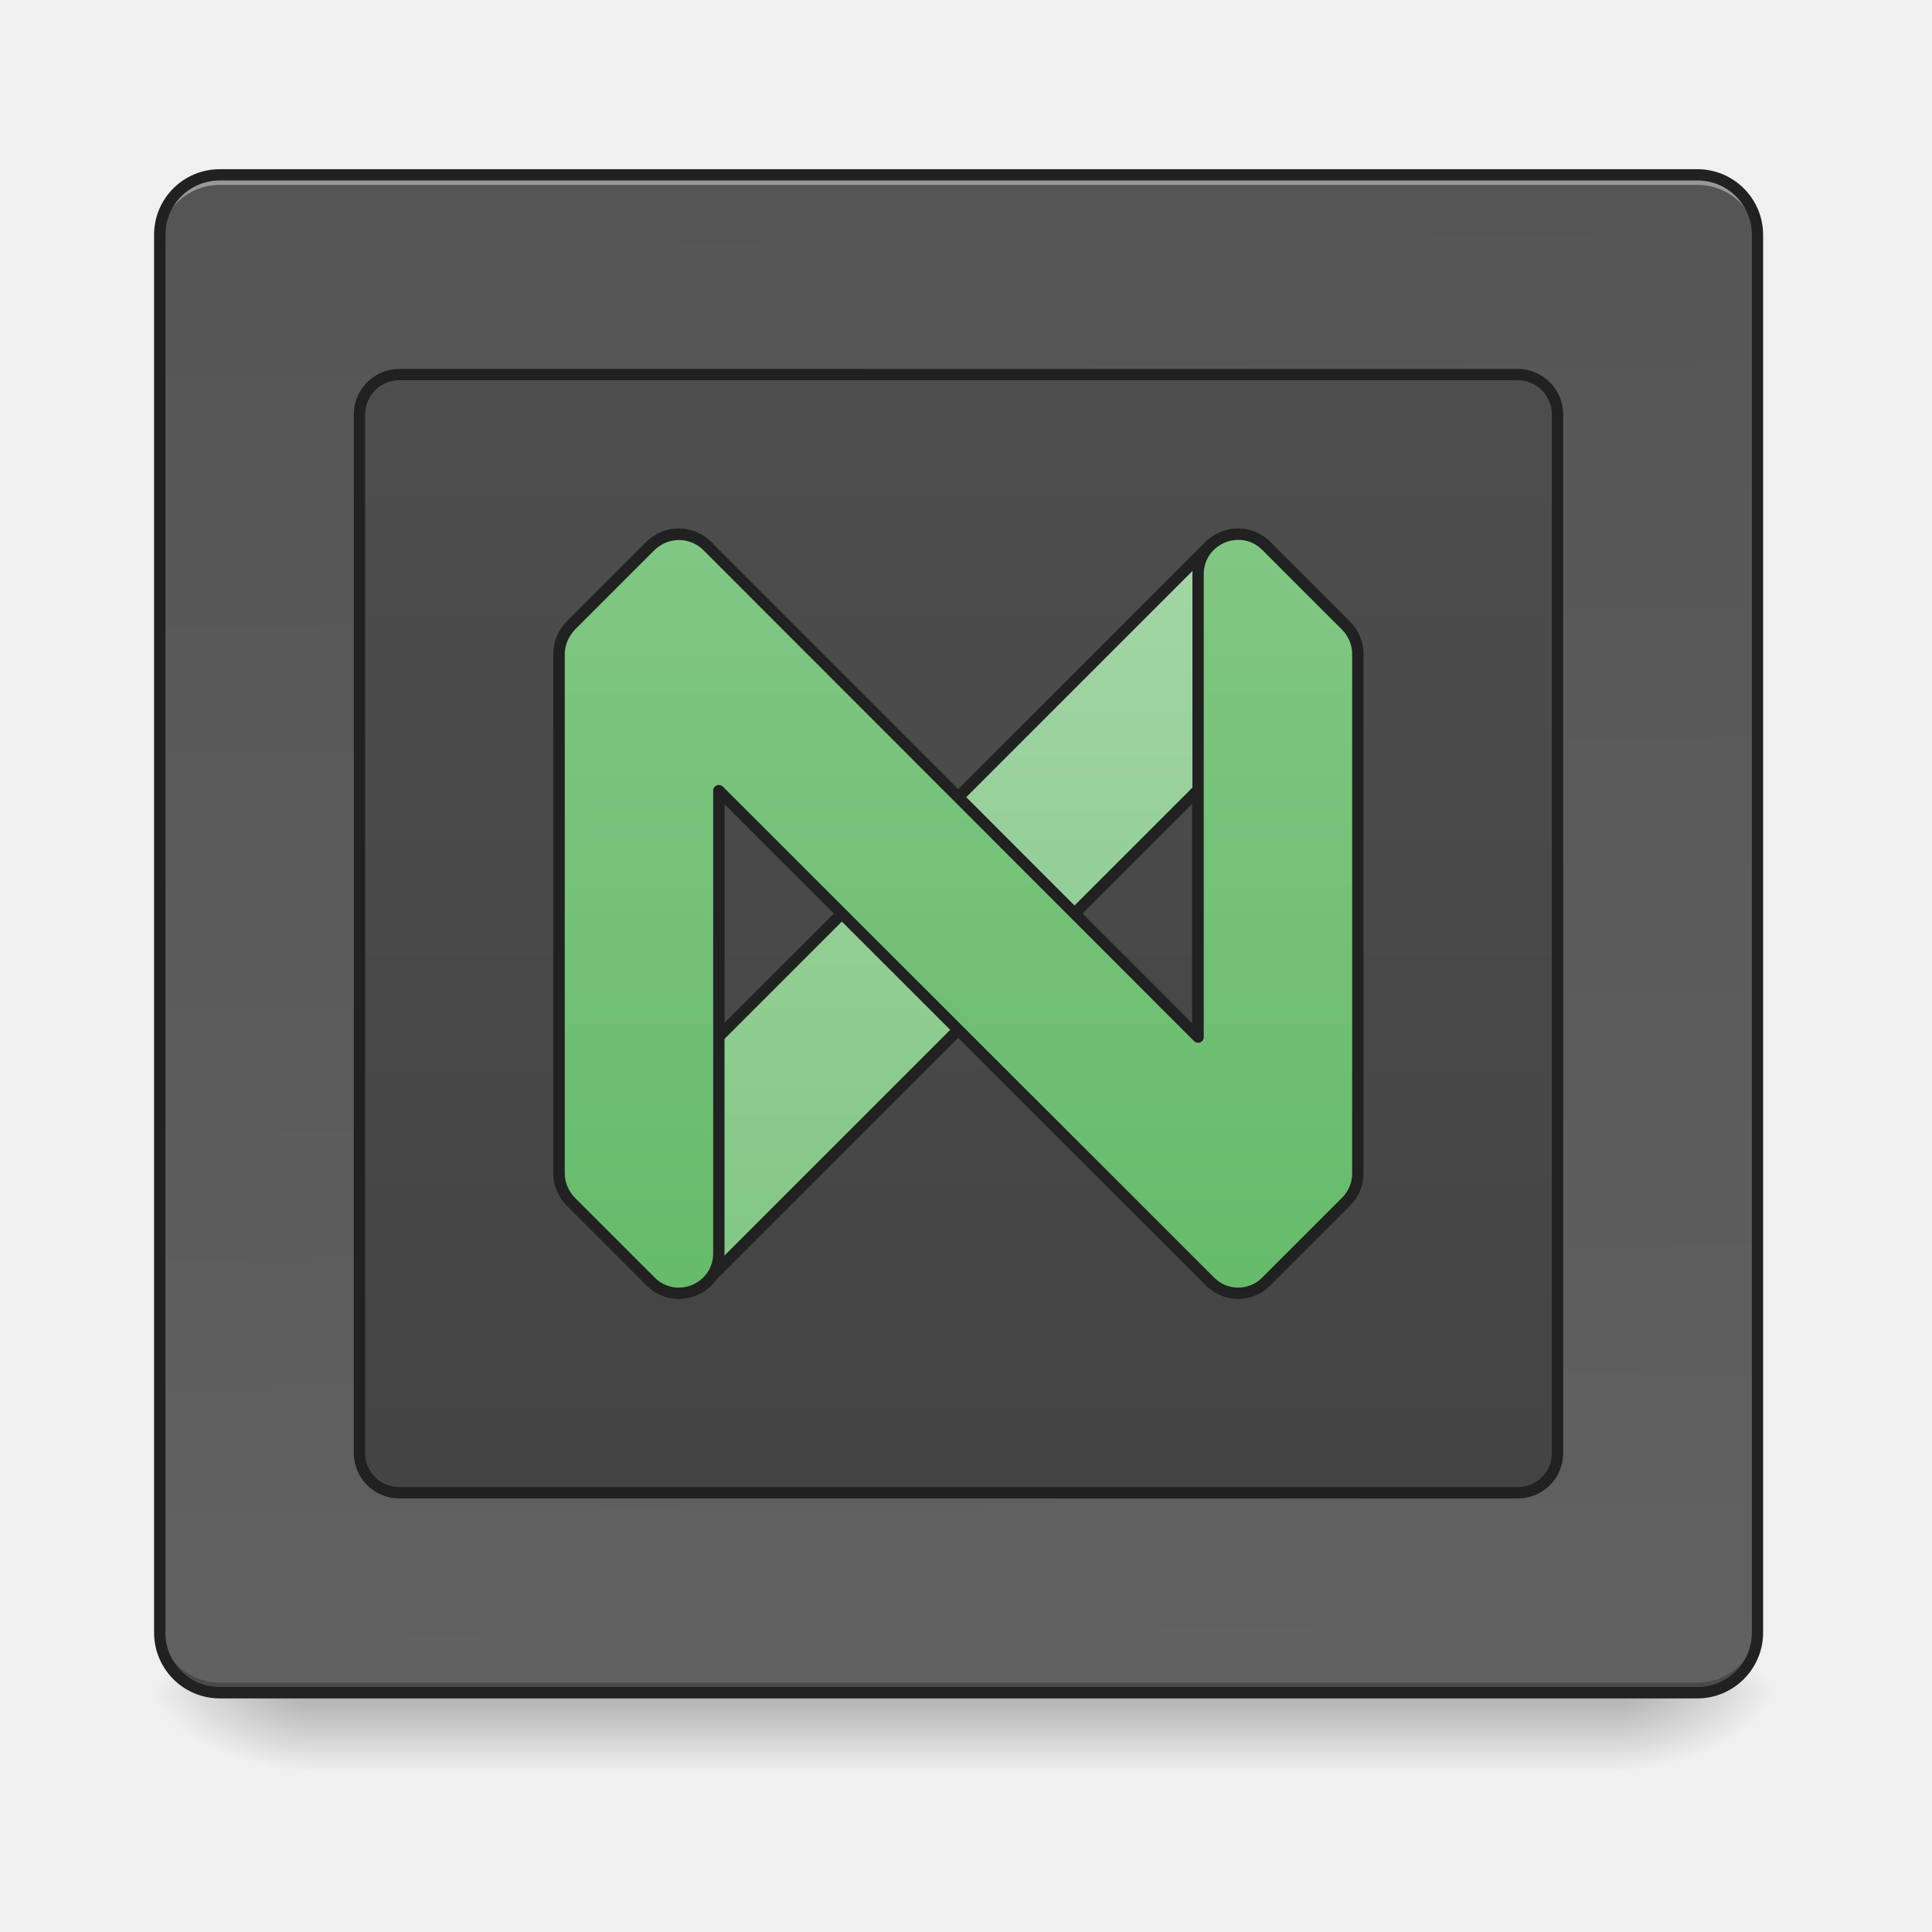
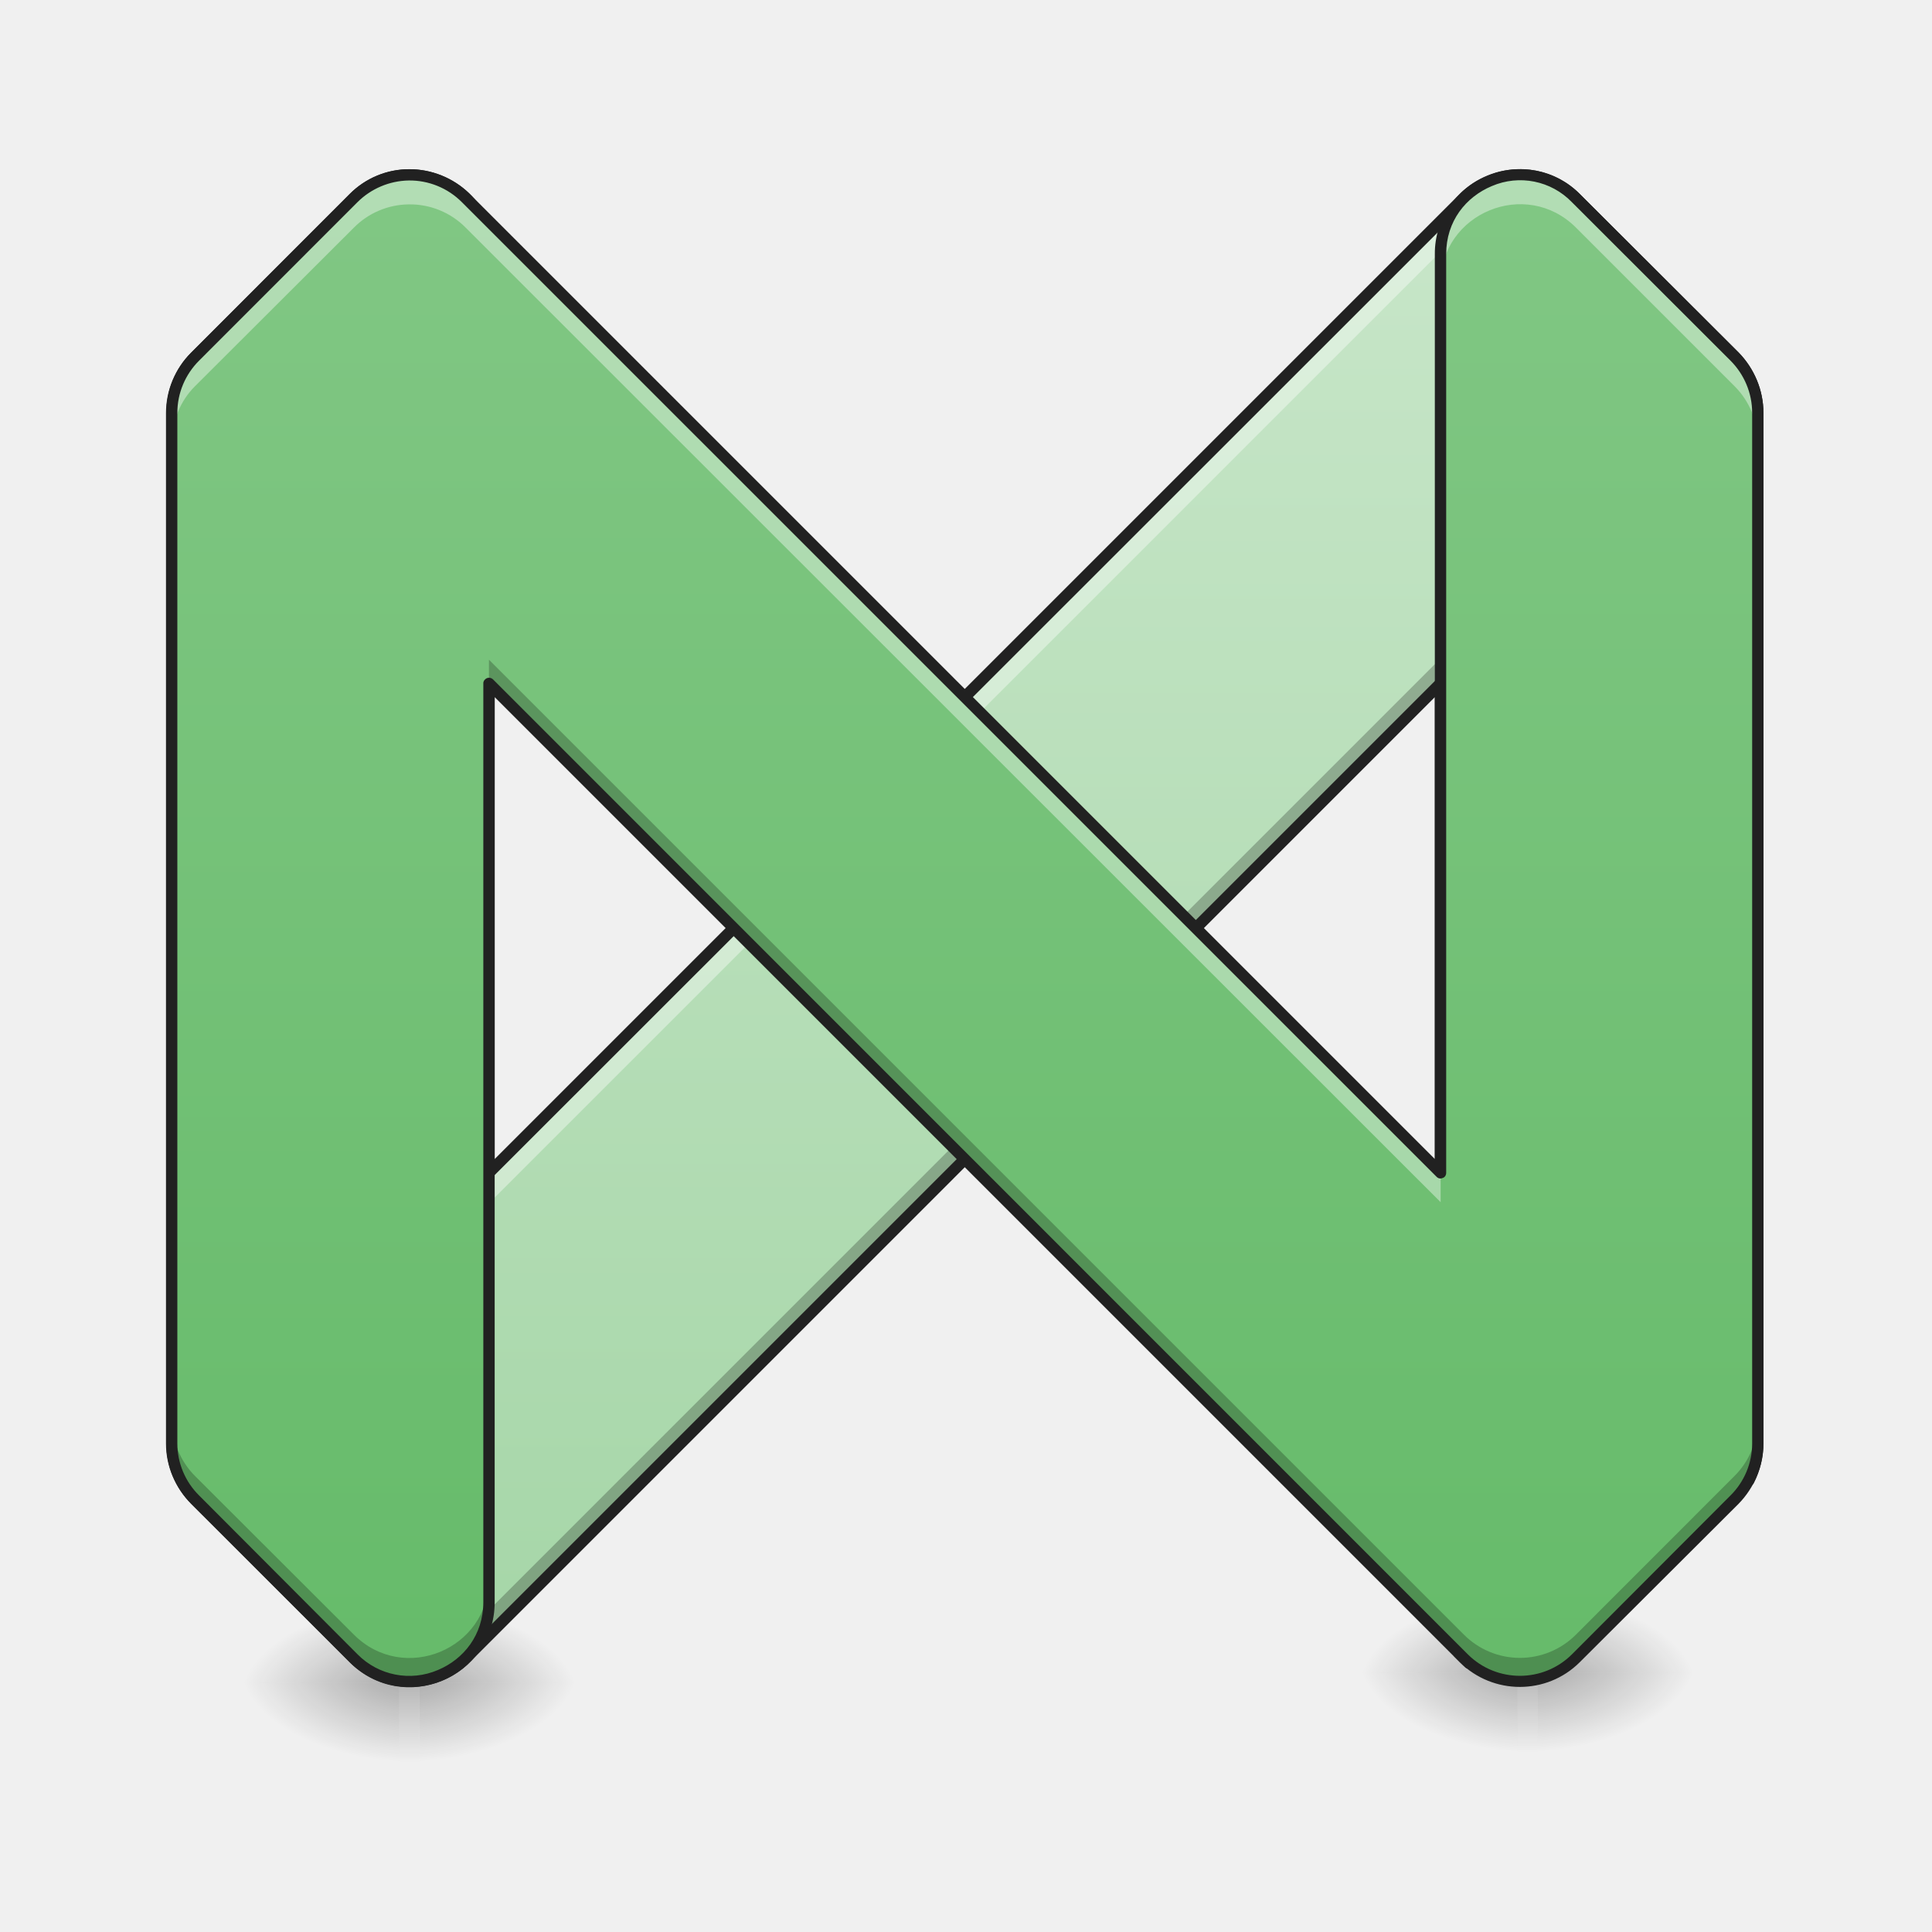
<svg xmlns="http://www.w3.org/2000/svg" width="32" height="32" viewBox="0 0 24 24">
  <defs>
-     <linearGradient id="a" gradientUnits="userSpaceOnUse" x1="254" y1="233.5" x2="254" y2="254.667" gradientTransform="matrix(.04688 0 0 .04688 0 10.08)">
+     <linearGradient id="a" gradientUnits="userSpaceOnUse" x1="254" y1="233.5" x2="254" y2="254.667" gradientTransform="matrix(.04688 0 0 .05274 0 8.463)">
      <stop offset="0" stop-opacity=".275" />
      <stop offset="1" stop-opacity="0" />
    </linearGradient>
-     <radialGradient id="b" gradientUnits="userSpaceOnUse" cx="450.909" cy="189.579" fx="450.909" fy="189.579" r="21.167" gradientTransform="matrix(0 -.0586 -.10548 0 39.842 47.696)">
+     <radialGradient id="b" gradientUnits="userSpaceOnUse" cx="450.909" cy="189.579" fx="450.909" fy="189.579" r="21.167" gradientTransform="matrix(0 -.0586 -.10548 0 24.958 47.572)">
      <stop offset="0" stop-opacity=".314" />
      <stop offset=".222" stop-opacity=".275" />
      <stop offset="1" stop-opacity="0" />
    </radialGradient>
-     <radialGradient id="c" gradientUnits="userSpaceOnUse" cx="450.909" cy="189.579" fx="450.909" fy="189.579" r="21.167" gradientTransform="matrix(0 .0586 .10548 0 -15.903 -5.646)">
+     <radialGradient id="c" gradientUnits="userSpaceOnUse" cx="450.909" cy="189.579" fx="450.909" fy="189.579" r="21.167" gradientTransform="matrix(0 .0586 .10548 0 -14.787 -5.77)">
      <stop offset="0" stop-opacity=".314" />
      <stop offset=".222" stop-opacity=".275" />
      <stop offset="1" stop-opacity="0" />
    </radialGradient>
-     <radialGradient id="d" gradientUnits="userSpaceOnUse" cx="450.909" cy="189.579" fx="450.909" fy="189.579" r="21.167" gradientTransform="matrix(0 -.0586 .10548 0 -15.903 47.696)">
+     <radialGradient id="d" gradientUnits="userSpaceOnUse" cx="450.909" cy="189.579" fx="450.909" fy="189.579" r="21.167" gradientTransform="matrix(0 -.0586 .10548 0 -14.787 47.572)">
      <stop offset="0" stop-opacity=".314" />
      <stop offset=".222" stop-opacity=".275" />
      <stop offset="1" stop-opacity="0" />
    </radialGradient>
-     <radialGradient id="e" gradientUnits="userSpaceOnUse" cx="450.909" cy="189.579" fx="450.909" fy="189.579" r="21.167" gradientTransform="matrix(0 .0586 -.10548 0 39.842 -5.646)">
+     <radialGradient id="e" gradientUnits="userSpaceOnUse" cx="450.909" cy="189.579" fx="450.909" fy="189.579" r="21.167" gradientTransform="matrix(0 .0586 -.10548 0 24.958 -5.77)">
      <stop offset="0" stop-opacity=".314" />
      <stop offset=".222" stop-opacity=".275" />
      <stop offset="1" stop-opacity="0" />
    </radialGradient>
-     <linearGradient id="f" gradientUnits="userSpaceOnUse" x1="275.167" y1="-803.667" x2="285.75" y2="233.5" gradientTransform="matrix(.04688 0 0 .04688 0 10.08)">
-       <stop offset="0" stop-color="#424242" />
-       <stop offset="1" stop-color="#616161" />
+     <linearGradient id="f" gradientUnits="userSpaceOnUse" x1="960" y1="1295.118" x2="960" y2="535.118" gradientTransform="matrix(.02463 0 0 .02463 -11.656 -11.006)">
+       <stop offset="0" stop-color="#a5d6a7" />
+       <stop offset="1" stop-color="#c8e6c9" />
    </linearGradient>
-     <linearGradient id="g" gradientUnits="userSpaceOnUse" x1="254" y1="233.5" x2="254" y2="-697.833">
-       <stop offset="0" stop-color="#424242" />
-       <stop offset="1" stop-color="#616161" />
+     <linearGradient id="g" gradientUnits="userSpaceOnUse" x1="254" y1="233.5" x2="254" y2="254.667" gradientTransform="matrix(.04688 0 0 .05274 13.892 8.339)">
+       <stop offset="0" stop-opacity=".275" />
+       <stop offset="1" stop-opacity="0" />
    </linearGradient>
-     <linearGradient id="h" gradientUnits="userSpaceOnUse" x1="960" y1="1295.118" x2="960" y2="535.118">
-       <stop offset="0" stop-color="#81c784" />
-       <stop offset="1" stop-color="#a5d6a7" />
-     </linearGradient>
-     <linearGradient id="i" gradientUnits="userSpaceOnUse" x1="254" y1="127.667" x2="254" y2="-73.417">
+     <radialGradient id="h" gradientUnits="userSpaceOnUse" cx="450.909" cy="189.579" fx="450.909" fy="189.579" r="21.167" gradientTransform="matrix(0 -.0586 -.10548 0 38.85 47.448)">
+       <stop offset="0" stop-opacity=".314" />
+       <stop offset=".222" stop-opacity=".275" />
+       <stop offset="1" stop-opacity="0" />
+     </radialGradient>
+     <radialGradient id="i" gradientUnits="userSpaceOnUse" cx="450.909" cy="189.579" fx="450.909" fy="189.579" r="21.167" gradientTransform="matrix(0 .0586 .10548 0 -.895 -5.894)">
+       <stop offset="0" stop-opacity=".314" />
+       <stop offset=".222" stop-opacity=".275" />
+       <stop offset="1" stop-opacity="0" />
+     </radialGradient>
+     <radialGradient id="j" gradientUnits="userSpaceOnUse" cx="450.909" cy="189.579" fx="450.909" fy="189.579" r="21.167" gradientTransform="matrix(0 -.0586 .10548 0 -.895 47.448)">
+       <stop offset="0" stop-opacity=".314" />
+       <stop offset=".222" stop-opacity=".275" />
+       <stop offset="1" stop-opacity="0" />
+     </radialGradient>
+     <radialGradient id="k" gradientUnits="userSpaceOnUse" cx="450.909" cy="189.579" fx="450.909" fy="189.579" r="21.167" gradientTransform="matrix(0 .0586 -.10548 0 38.85 -5.894)">
+       <stop offset="0" stop-opacity=".314" />
+       <stop offset=".222" stop-opacity=".275" />
+       <stop offset="1" stop-opacity="0" />
+     </radialGradient>
+     <linearGradient id="l" gradientUnits="userSpaceOnUse" x1="254" y1="127.667" x2="254" y2="-73.417" gradientTransform="matrix(.09307 0 0 .09307 -11.656 9.005)">
      <stop offset="0" stop-color="#66bb6a" />
      <stop offset="1" stop-color="#81c784" />
    </linearGradient>
  </defs>
-   <path d="M3.844 21.027h16.25v.993H3.844zm0 0" fill="url(#a)" />
-   <path d="M20.094 21.027h1.984v-.996h-1.984zm0 0" fill="url(#b)" />
-   <path d="M3.844 21.027H1.859v.993h1.985zm0 0" fill="url(#c)" />
-   <path d="M3.844 21.027H1.859v-.996h1.985zm0 0" fill="url(#d)" />
-   <path d="M20.094 21.027h1.984v.993h-1.984zm0 0" fill="url(#e)" />
-   <path d="M2.73 2.172h18.356c.41 0 .746.332.746.746v17.363c0 .41-.336.746-.746.746H2.73a.746.746 0 0 1-.746-.746V2.918c0-.414.332-.746.746-.746zm0 0" fill="url(#f)" />
-   <path d="M2.73 2.172a.744.744 0 0 0-.746.746v.121c0-.41.332-.742.746-.742h18.356c.414 0 .746.332.746.742v-.121a.744.744 0 0 0-.746-.746zm0 0" fill="#fff" fill-opacity=".392" />
-   <path d="M2.73 21.023a.743.743 0 0 1-.746-.742v-.125c0 .414.332.746.746.746h18.356a.744.744 0 0 0 .746-.746v.125c0 .41-.332.742-.746.742zm0 0" fill="#030303" fill-opacity=".235" />
-   <path d="M2.73 2.102a.814.814 0 0 0-.816.816v17.363c0 .45.363.817.816.817h18.356c.45 0 .816-.368.816-.817V2.918a.816.816 0 0 0-.816-.816zm0 .14h18.356c.375 0 .676.301.676.676v17.363c0 .375-.301.676-.676.676H2.73a.674.674 0 0 1-.675-.676V2.918c0-.375.3-.676.675-.676zm0 0" fill="#212121" />
-   <path d="M105.823-115.76h296.305c5.916 0 10.583 4.75 10.583 10.583v275.14c0 5.916-4.667 10.583-10.583 10.583H105.823a10.544 10.544 0 0 1-10.582-10.583v-275.14c0-5.833 4.75-10.582 10.582-10.582zm0 0" transform="matrix(.04688 0 0 .04688 0 10.08)" fill="url(#g)" stroke-width="3" stroke-linecap="round" stroke-linejoin="round" stroke="#212121" />
-   <path d="M680.25 535.067c-10.078 0-20.156 3.464-28.659 11.652L571.6 626.712c-7.243 7.558-11.652 17.95-11.652 28.344v519.95c0 10.708 4.409 20.785 11.652 28.344l79.992 79.992c15.747 15.747 40.941 15.747 56.688 0l491.606-491.607v246.591l155.576 155.576c2.835-5.984 4.41-12.282 4.41-18.896v-519.95c0-10.393-4.095-20.786-11.653-28.344l-79.993-79.993c-7.243-7.243-17.32-11.337-27.713-11.652-10.708 0-21.1 4.094-28.66 11.652l-491.92 491.922V575.063c0-23.934-19.526-39.681-39.682-39.996zm528.454 745.126c1.89 2.204 3.779 4.094 5.668 5.669zm0 0" transform="scale(.0124)" fill="url(#h)" stroke-width="11.339" stroke-linecap="round" stroke-linejoin="round" stroke="#212121" />
-   <path d="M179.733-73.43a11.02 11.02 0 0 0-7.333 3.083l-21.164 21.164c-1.917 2-3.083 4.75-3.083 7.5v137.57c0 2.833 1.166 5.5 3.083 7.5L172.4 124.55c6.666 6.666 18.082 2 18.082-7.5V-5.52l130.154 130.07c4.083 4.167 10.832 4.167 14.915 0l21.165-21.164c2-2 3.083-4.666 3.083-7.499v-137.57c0-2.75-1.083-5.5-3.083-7.5L335.55-70.347c-6.666-6.666-18.081-1.917-18.081 7.5V59.806L187.399-70.347c-2-2-4.75-3.083-7.666-3.083zm0 0" transform="matrix(.04688 0 0 .04688 0 10.08)" fill="url(#i)" stroke-width="3" stroke-linecap="round" stroke-linejoin="round" stroke="#212121" />
+   <path d="M4.96 20.777h.25v1.118h-.25zm0 0" fill="url(#a)" />
+   <path d="M5.21 20.902h1.985v-.992H5.211zm0 0" fill="url(#b)" />
+   <path d="M4.96 20.902H2.978v.993H4.96zm0 0" fill="url(#c)" />
+   <path d="M4.96 20.902H2.978v-.992H4.96zm0 0" fill="url(#d)" />
+   <path d="M5.21 20.902h1.985v.993H5.211zm0 0" fill="url(#e)" />
+   <path d="M5.094 2.172a.956.956 0 0 0-.7.289L2.423 4.43a.99.99 0 0 0-.285.699v12.805c0 .261.101.511.285.695l1.973 1.969a.978.978 0 0 0 1.39 0l12.11-12.11v6.078l3.828 3.825a.977.977 0 0 0 .113-.457V5.129a.994.994 0 0 0-.29-.7l-1.968-1.968a.988.988 0 0 0-1.395 0L6.075 14.57V3.155c0-.59-.48-.98-.98-.984zm13.02 18.351c.038.051.085.098.136.137zm0 0" fill="url(#f)" />
+   <path d="M17.895 8.18L5.785 20.29a.985.985 0 0 1-1.39 0l-1.973-1.97a.997.997 0 0 1-.285-.699v.313c0 .261.101.511.285.695l1.973 1.969a.978.978 0 0 0 1.39 0l12.11-12.11zm0 6.074v.312l3.828 3.825a.977.977 0 0 0 .113-.457v-.313c0 .164-.04.32-.113.461zm.218 6.27c.04.05.086.097.137.136zm0 0" fill-opacity=".235" />
+   <path d="M5.094 2.172a.956.956 0 0 0-.7.289L2.423 4.43a.99.99 0 0 0-.285.699v.379c0-.262.101-.512.285-.7L4.395 2.84a.984.984 0 0 1 1.68.695v-.379c0-.59-.481-.98-.981-.984zm13.777 0a.99.99 0 0 0-.687.289L6.074 14.57v.378l12.11-12.11a.988.988 0 0 1 1.394 0l1.969 1.97a1 1 0 0 1 .289.699v-.38a.994.994 0 0 0-.29-.698l-1.968-1.97a.981.981 0 0 0-.683-.288h-.024zm-.758 18.351c.04.051.086.098.137.137zm0 0" fill="#fff" fill-opacity=".392" />
+   <path d="M18.852 20.652h.25v1.118h-.25zm0 0" fill="url(#g)" />
+   <path d="M19.102 20.777h1.984v-.992h-1.984zm0 0" fill="url(#h)" />
+   <path d="M18.852 20.777h-1.985v.993h1.985zm0 0" fill="url(#i)" />
+   <path d="M18.852 20.777h-1.985v-.992h1.985zm0 0" fill="url(#j)" />
+   <path d="M19.102 20.777h1.984v.993h-1.984zm0 0" fill="url(#k)" />
+   <path d="M5.094 2.102a1.036 1.036 0 0 0-.75.308L2.375 4.38c-.2.2-.309.469-.309.75v12.805c0 .277.11.546.309.746l1.969 1.968c.41.41 1.082.41 1.492 0L17.824 8.66v5.906c0 .016.008.036.02.047l3.828 3.828c.015.016.039.024.058.02a.076.076 0 0 0 .055-.035c.078-.153.121-.32.121-.492V5.129c0-.281-.113-.55-.308-.75L19.625 2.41a1.039 1.039 0 0 0-.73-.308 1.053 1.053 0 0 0-.762.308L6.145 14.398V3.156c0-.629-.512-1.05-1.051-1.054zm0 .14c.465.004.91.363.91.914V14.57c0 .028.02.055.043.063.027.012.058.008.078-.016l12.11-12.105a.902.902 0 0 1 .66-.27.917.917 0 0 1 .632.27l1.97 1.968c.171.172.269.403.269.649v12.805a.888.888 0 0 1-.07.332l-3.731-3.73V8.487a.067.067 0 0 0-.043-.062c-.027-.012-.055-.004-.078.015l-11.82 11.82-.286.29a.922.922 0 0 1-1.297 0l-1.968-1.973a.907.907 0 0 1-.266-.644V5.129a.91.91 0 0 1 .266-.649L4.44 2.512a.885.885 0 0 1 .653-.27zm13.015 18.211a.07.07 0 0 0-.062.04.066.066 0 0 0 .012.073c0 .004.003.004.003.004v.004l.137.137c.004 0 .004.004.004.004.031.023.074.02.098-.008.027-.027.023-.07 0-.098l-.14-.136a.074.074 0 0 0-.052-.02zm0 0" fill="#212121" />
+   <path d="M5.074 2.172a.972.972 0 0 0-.68.289L2.423 4.43a.99.99 0 0 0-.285.699v12.805c0 .261.101.511.285.695l1.973 1.969c.62.62 1.68.183 1.68-.696V8.488l12.109 12.11a.983.983 0 0 0 1.394 0l1.969-1.97a.985.985 0 0 0 .289-.694V5.129a.994.994 0 0 0-.29-.7l-1.968-1.968c-.621-.621-1.683-.18-1.683.695V14.57L5.785 2.46a.988.988 0 0 0-.71-.288zm0 0" fill="url(#l)" />
+   <path d="M18.875 2.172a.981.981 0 0 0-.98.984v.367c0-.878 1.062-1.316 1.683-.695l1.969 1.969c.183.183.289.433.289.695V5.13a.994.994 0 0 0-.29-.7l-1.968-1.968a.97.97 0 0 0-.703-.29zm-13.773 0h-.028a.972.972 0 0 0-.68.289L2.423 4.43a.99.99 0 0 0-.285.699v.363c0-.262.101-.512.285-.695l1.973-1.969a.972.972 0 0 1 .68-.289.973.973 0 0 1 .71.29l12.11 12.105v-.364L5.785 2.46a.974.974 0 0 0-.683-.288zm0 0" fill="#fff" fill-opacity=".392" />
+   <path d="M6.074 8.195v.293l12.11 12.11a.983.983 0 0 0 1.394 0l1.969-1.97a.985.985 0 0 0 .289-.694v-.293a.985.985 0 0 1-.29.695l-1.968 1.969a.983.983 0 0 1-1.394 0zm-3.937 9.446v.293c0 .261.101.511.285.695l1.973 1.969c.62.62 1.68.183 1.68-.696v-.293c0 .88-1.06 1.317-1.68.696l-1.973-1.97a.981.981 0 0 1-.285-.694zm0 0" fill-opacity=".235" />
+   <path d="M5.074 2.102a1.053 1.053 0 0 0-.73.308L2.375 4.38c-.2.2-.313.469-.313.75v12.805c0 .277.114.546.313.746l1.969 1.968c.332.332.785.38 1.148.23.367-.151.653-.507.653-.976V8.66l11.988 11.988c.414.41 1.082.41 1.492 0l1.973-1.968c.195-.2.308-.47.308-.746V5.129c0-.281-.113-.55-.308-.75L19.625 2.41a1.042 1.042 0 0 0-1.148-.226 1.04 1.04 0 0 0-.653.972v11.242L5.836 2.41a1.069 1.069 0 0 0-.762-.308zm.004.14a.915.915 0 0 1 .66.27l12.106 12.105c.023.024.05.028.078.016.027-.008.043-.035.043-.063V3.156c0-.41.246-.71.566-.844a.892.892 0 0 1 .996.2l1.97 1.968c.171.172.269.403.269.649v12.805a.91.91 0 0 1-.27.644l-1.969 1.973a.917.917 0 0 1-1.293 0L6.125 8.44a.072.072 0 0 0-.078-.015c-.024.011-.043.035-.043.062v11.414c0 .41-.246.711-.563.844a.903.903 0 0 1-1-.195l-1.968-1.973a.91.91 0 0 1-.27-.644V5.129c0-.246.098-.477.27-.649L4.44 2.512a.926.926 0 0 1 .637-.27zm0 0" fill="#212121" />
</svg>
